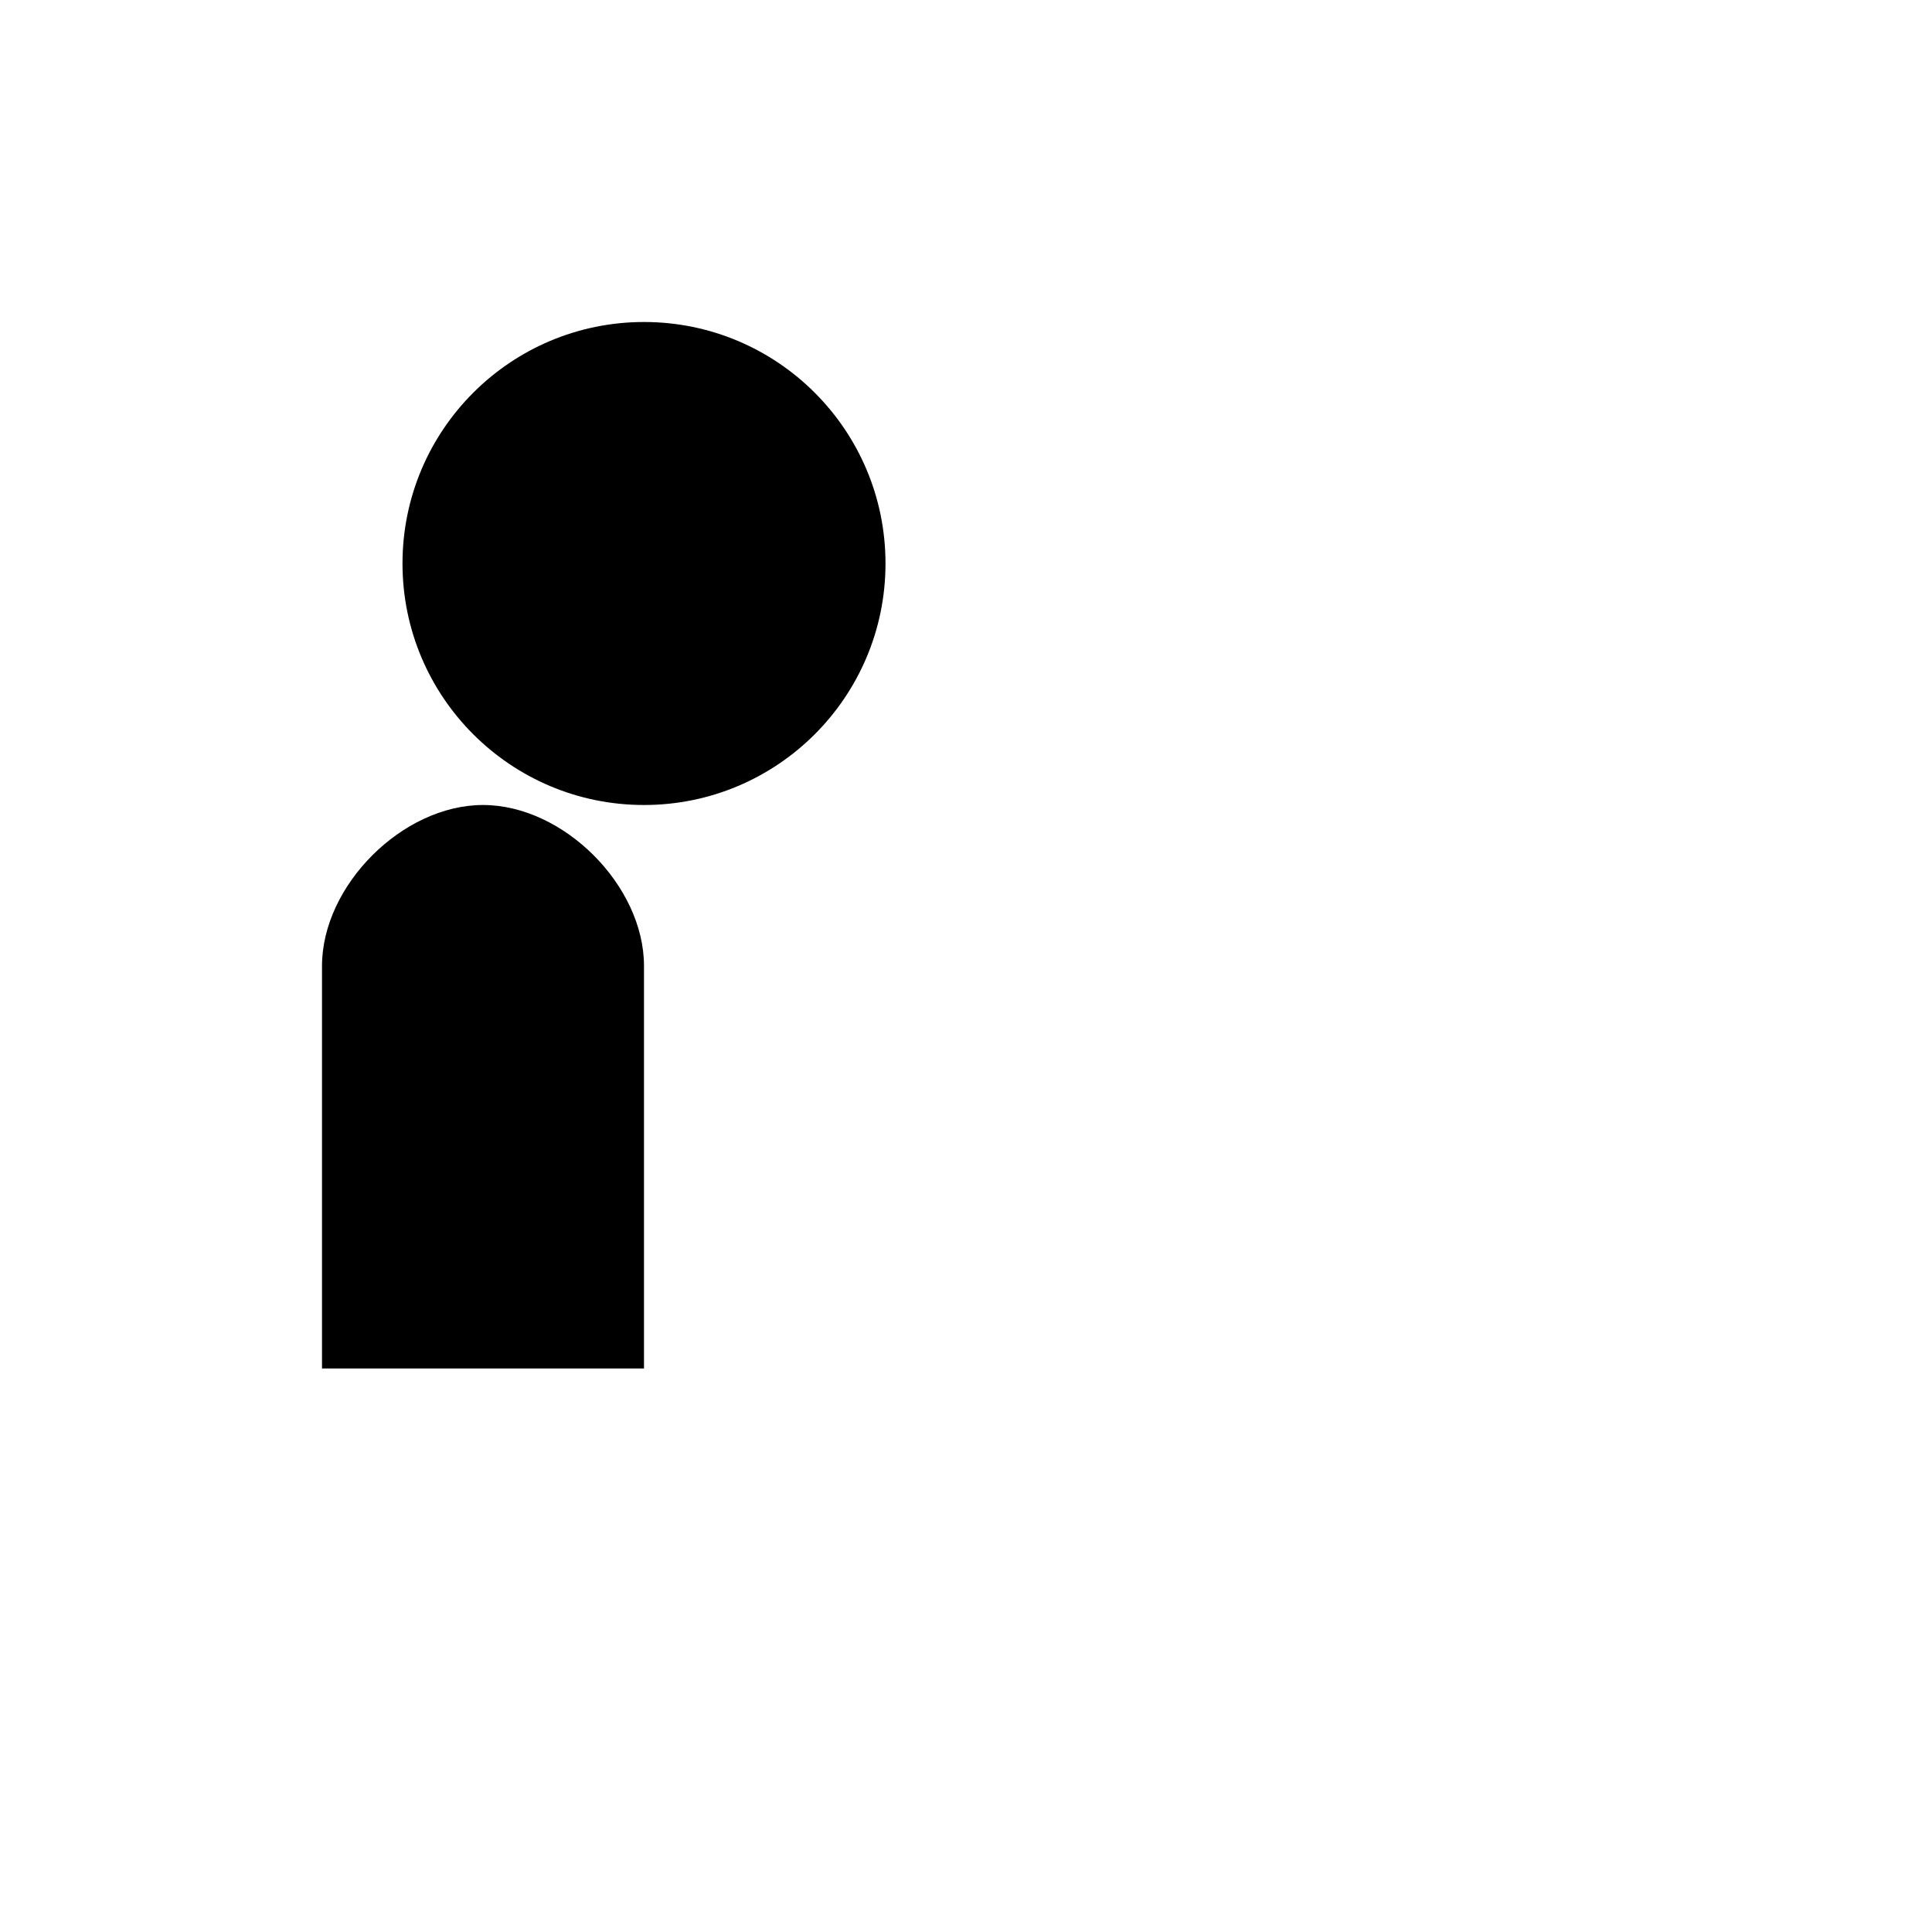
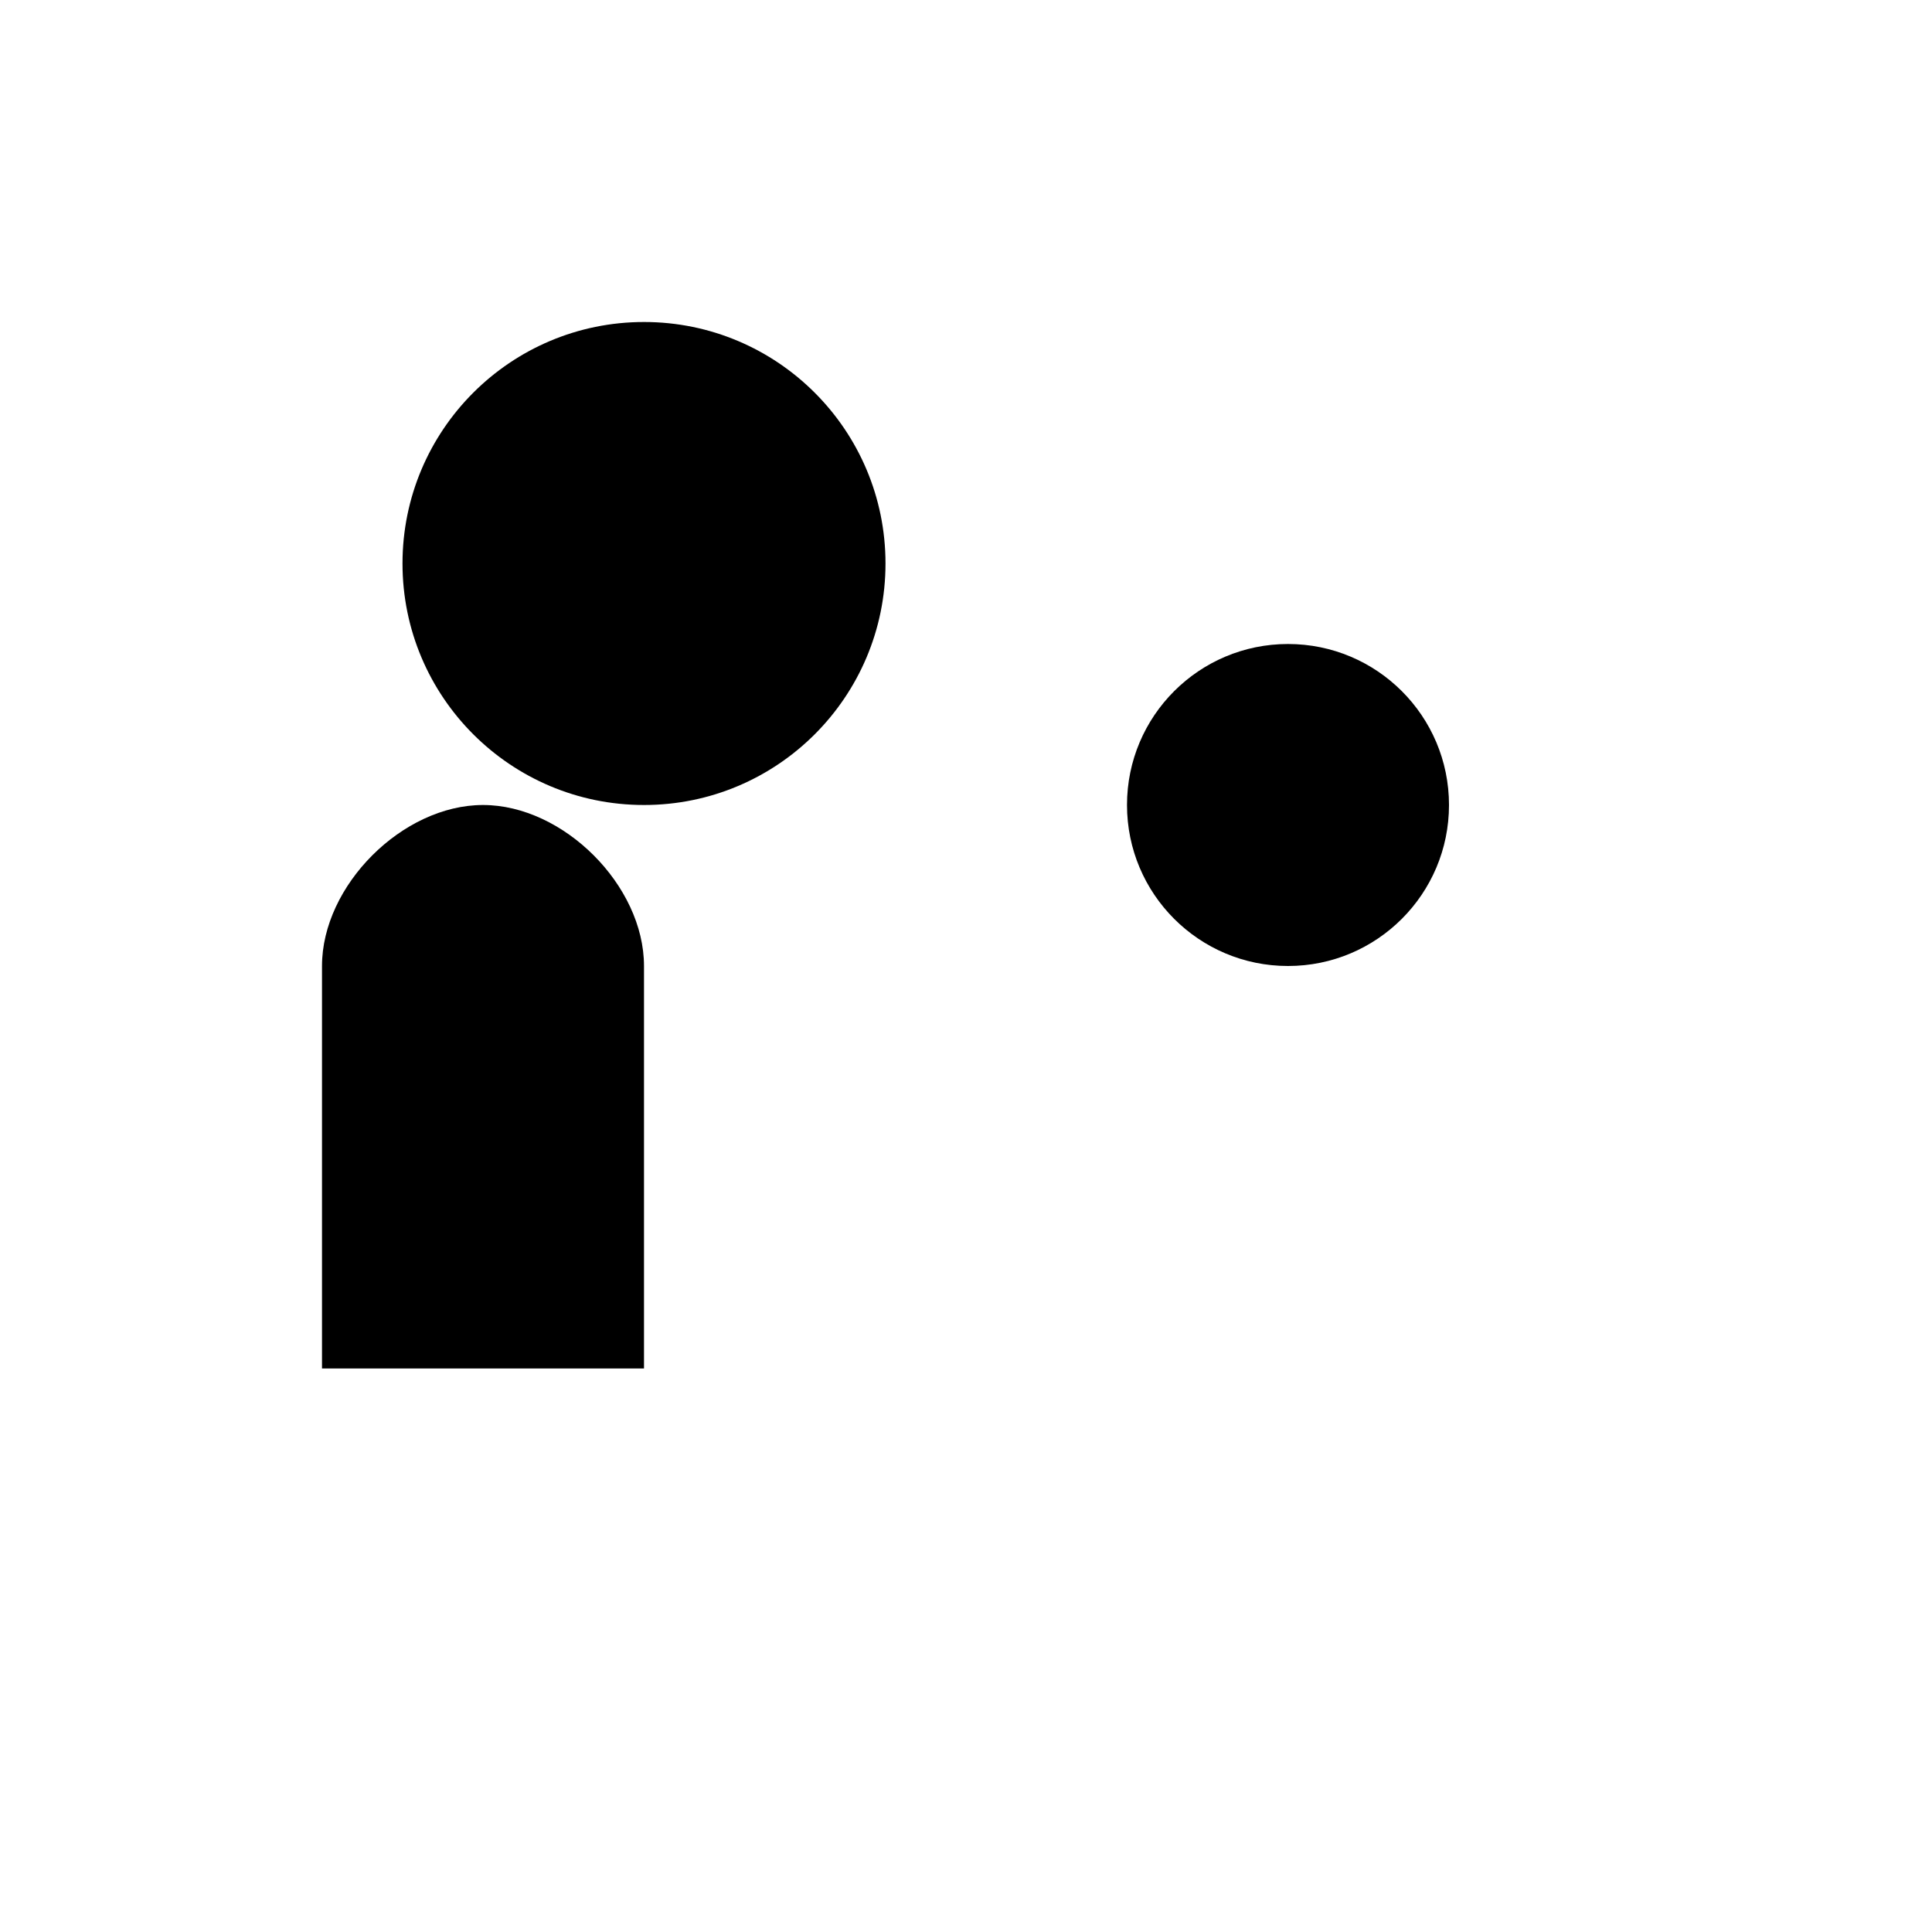
<svg xmlns="http://www.w3.org/2000/svg" width="24" height="24" viewBox="0 0 24 24" fill="#000000">
  <circle cx="8" cy="7" r="3" />
  <path d="M6 10c-1 0-2 1-2 2v5h4v-5c0-1-1-2-2-2z" />
+   <circle cx="16" cy="10" r="2" />
</svg>
